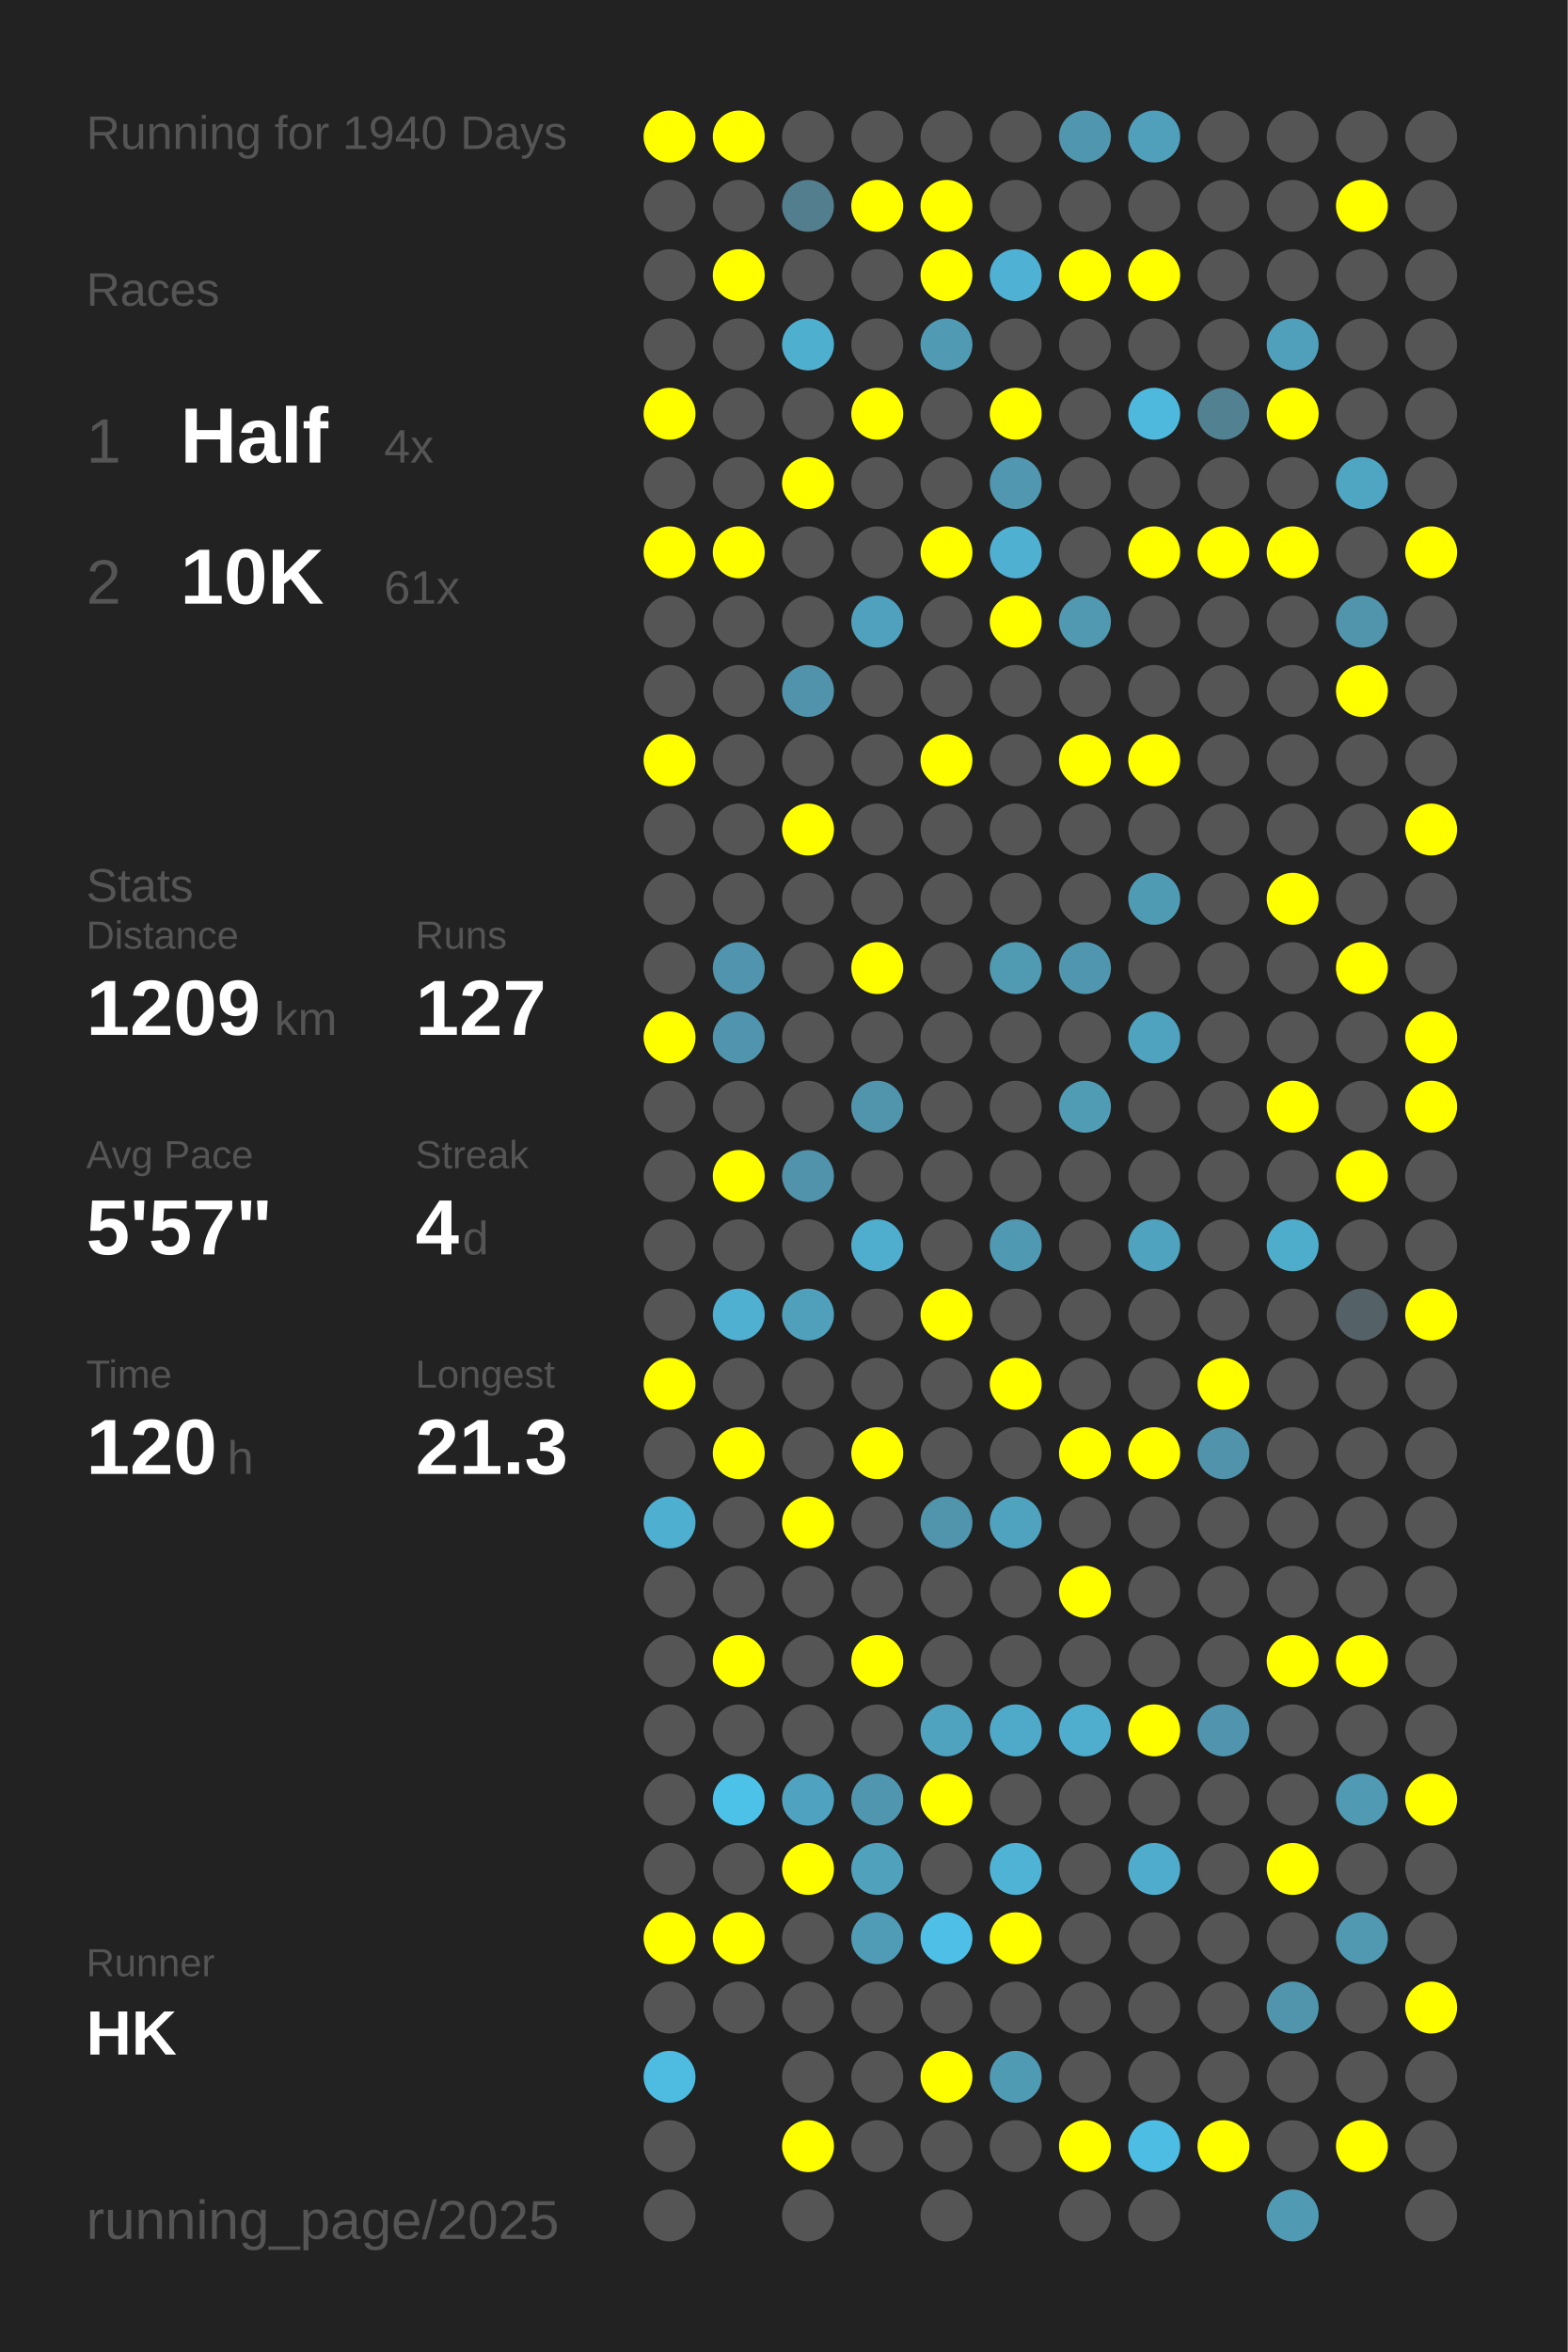
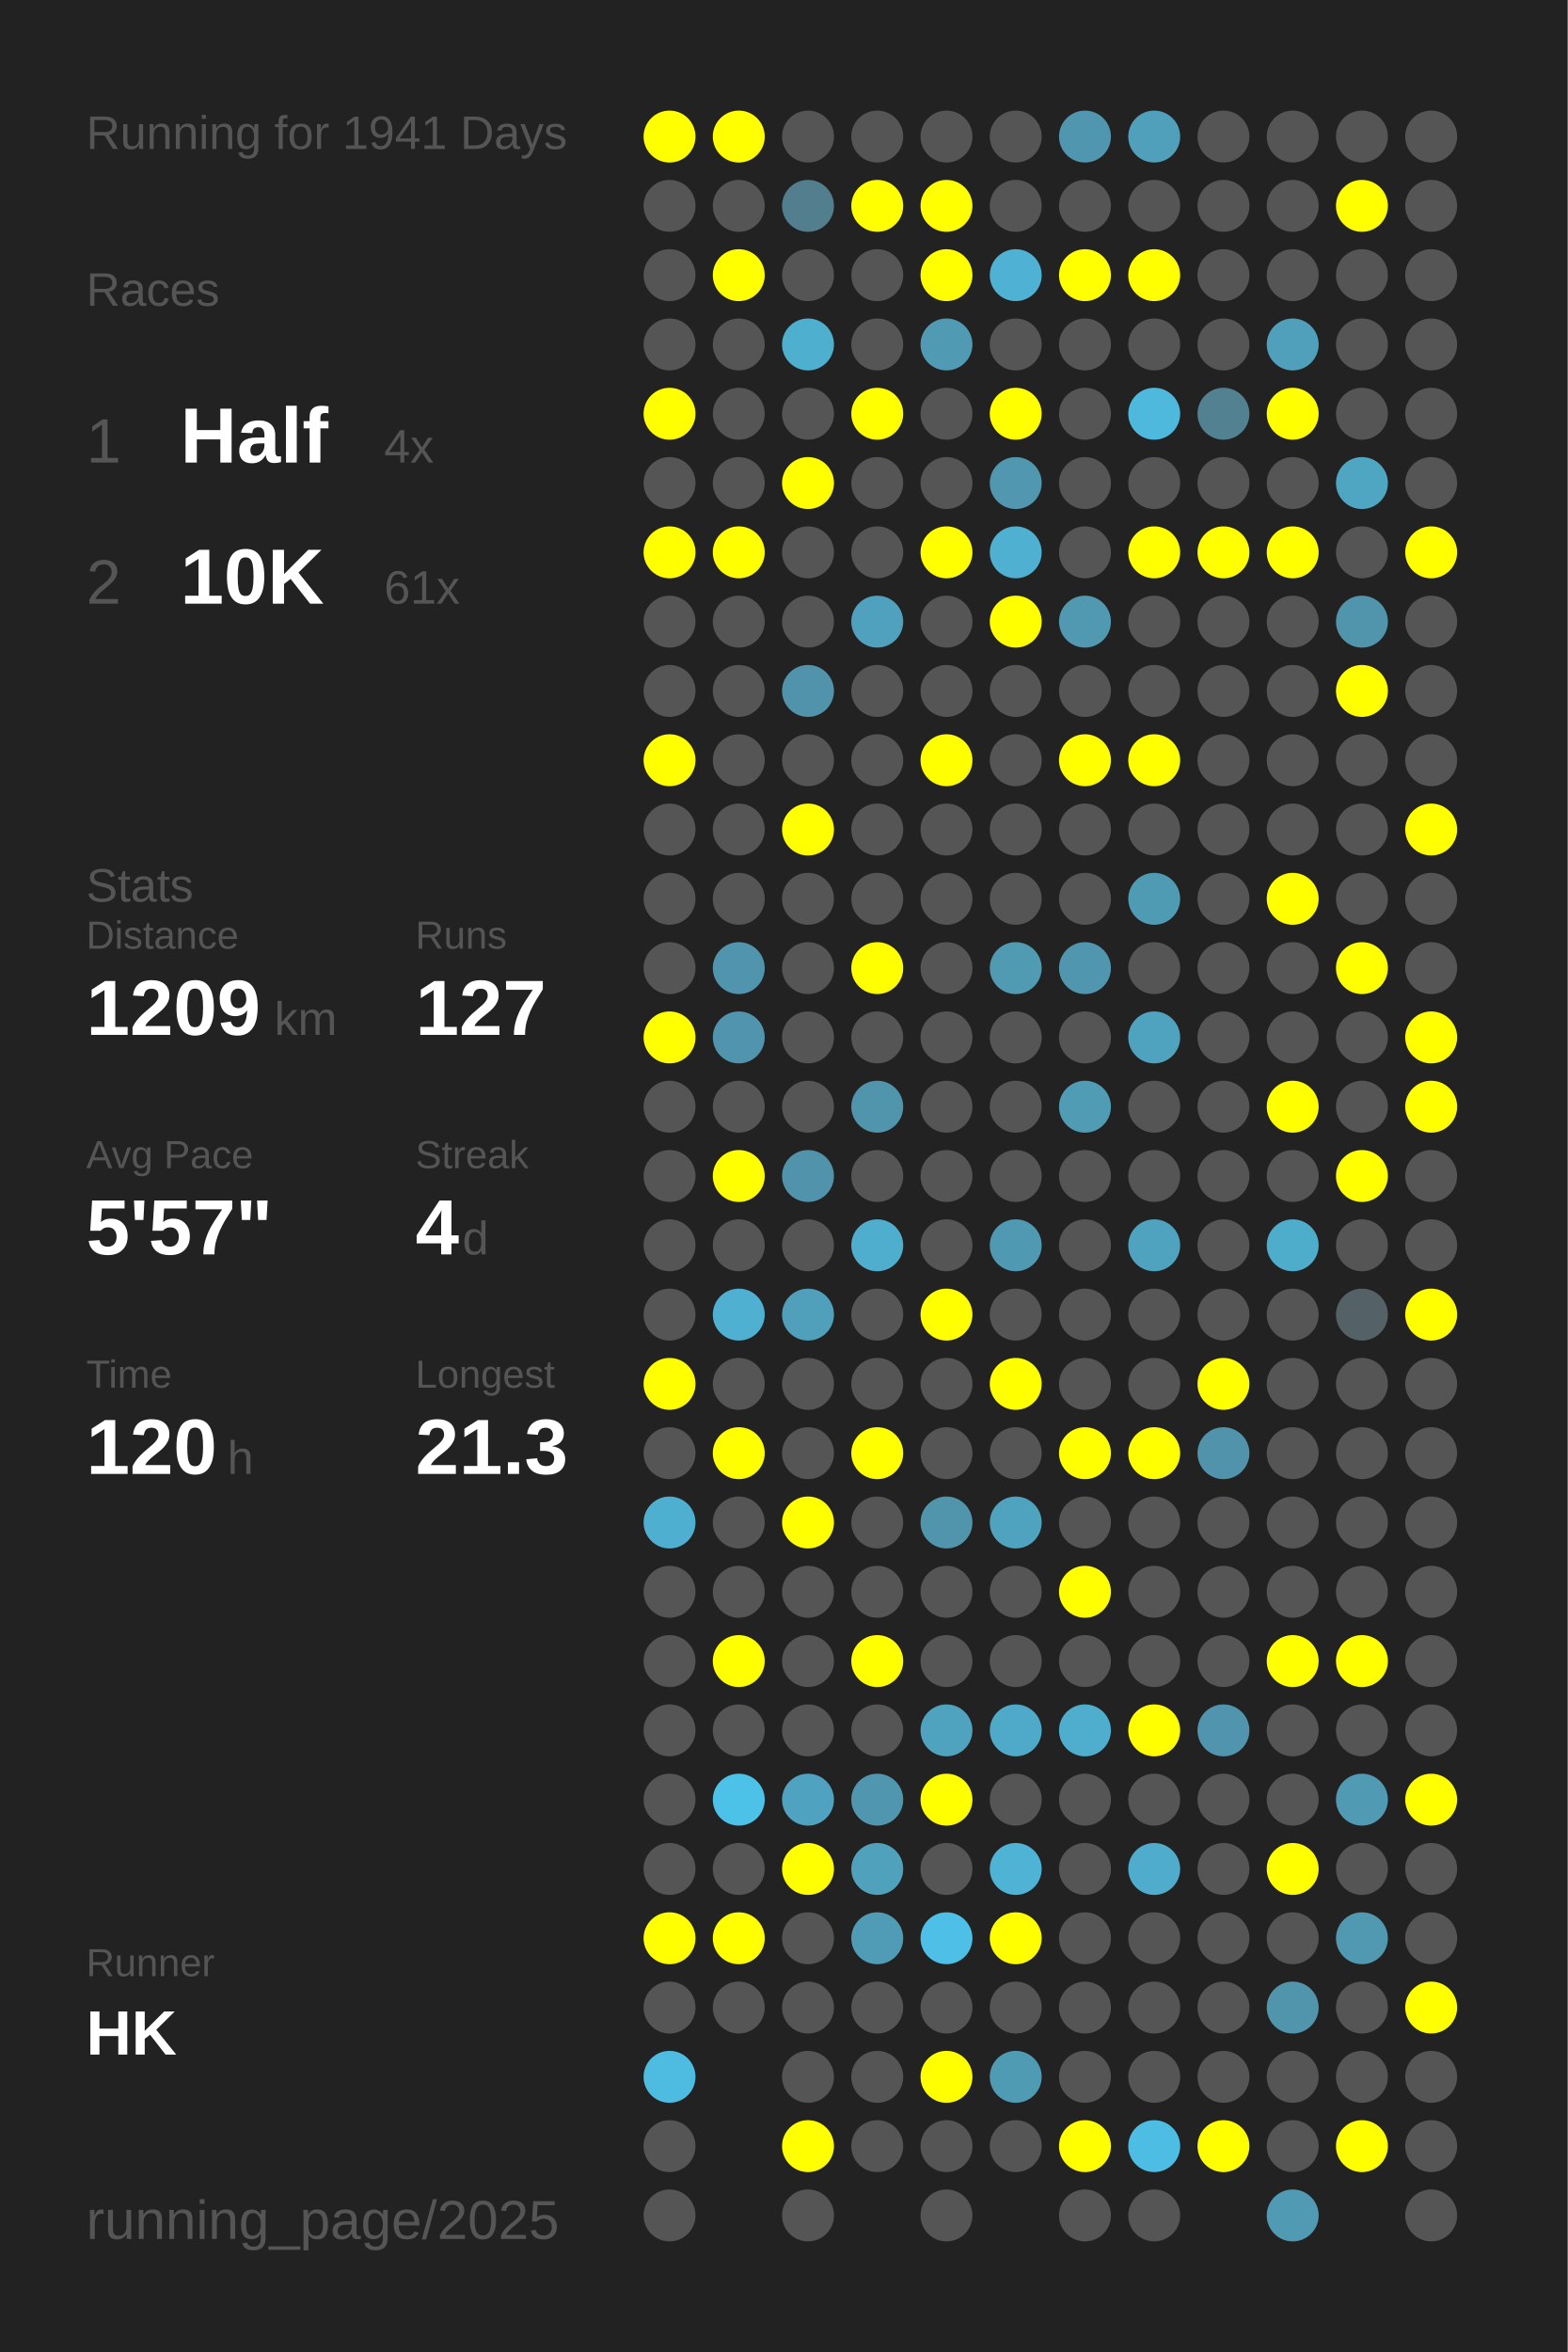
<svg xmlns="http://www.w3.org/2000/svg" baseProfile="full" height="300mm" version="1.1" viewBox="0,0,200,300" width="200mm">
  <defs />
  <rect fill="#222222" height="300" width="200" x="0" y="0" />
-   <text fill="#555555" style="font-size:6px; font-family:Arial;" x="11" y="19">Running for 1940 Days</text>
+   <text fill="#555555" style="font-size:6px; font-family:Arial;" x="11" y="19">Running for 1941 Days</text>
  <text fill="#555555" style="font-size:6px; font-family:Arial;" x="11" y="39">Races</text>
  <text fill="#555555" style="font-size:8px; font-family:Arial;" x="11" y="59">1</text>
  <text fill="#FFFFFF" style="font-size:10px; font-family:Arial; font-weight:bold;" x="23" y="59">Half</text>
  <text fill="#555555" style="font-size:6px; font-family:Arial;" x="49" y="59">4x</text>
  <text fill="#555555" style="font-size:8px; font-family:Arial;" x="11" y="77">2</text>
  <text fill="#FFFFFF" style="font-size:10px; font-family:Arial; font-weight:bold;" x="23" y="77">10K</text>
  <text fill="#555555" style="font-size:6px; font-family:Arial;" x="49" y="77">61x</text>
  <text fill="#555555" style="font-size:6px; font-family:Arial;" x="11" y="115">Stats</text>
  <text fill="#555555" style="font-size:5px; font-family:Arial;" x="11" y="121">Distance</text>
  <text fill="#FFFFFF" style="font-size:10px; font-family:Arial; font-weight:bold;" x="11" y="132">1209</text>
  <text fill="#555555" style="font-size:6px; font-family:Arial;" x="35" y="132">km</text>
  <text fill="#555555" style="font-size:5px; font-family:Arial;" x="53" y="121">Runs</text>
  <text fill="#FFFFFF" style="font-size:10px; font-family:Arial; font-weight:bold;" x="53" y="132">127</text>
  <text fill="#555555" style="font-size:5px; font-family:Arial;" x="11" y="149">Avg Pace</text>
  <text fill="#FFFFFF" style="font-size:10px; font-family:Arial; font-weight:bold;" x="11" y="160">5'57"</text>
  <text fill="#555555" style="font-size:5px; font-family:Arial;" x="53" y="149">Streak</text>
  <text fill="#FFFFFF" style="font-size:10px; font-family:Arial; font-weight:bold;" x="53" y="160">4</text>
  <text fill="#555555" style="font-size:6px; font-family:Arial;" x="59" y="160">d</text>
  <text fill="#555555" style="font-size:5px; font-family:Arial;" x="11" y="177">Time</text>
  <text fill="#FFFFFF" style="font-size:10px; font-family:Arial; font-weight:bold;" x="11" y="188">120</text>
  <text fill="#555555" style="font-size:6px; font-family:Arial;" x="29" y="188">h</text>
  <text fill="#555555" style="font-size:5px; font-family:Arial;" x="53" y="177">Longest</text>
  <text fill="#FFFFFF" style="font-size:10px; font-family:Arial; font-weight:bold;" x="53" y="188">21.3</text>
  <text fill="#555555" style="font-size:5px; font-family:Arial;" x="11" y="252.065">Runner</text>
  <text fill="#FFFFFF" style="font-size:8px; font-family:Arial; font-weight:bold;" x="11" y="262.065">HK</text>
  <text fill="#555555" style="font-size:7px; font-family:Arial;" x="11" y="285.581">running_page/2025</text>
  <circle cx="85.417" cy="17.419" fill="#FFFF00" r="3.312" />
  <circle cx="85.417" cy="26.258" fill="#555555" r="3.312" />
  <circle cx="85.417" cy="35.097" fill="#555555" r="3.312" />
  <circle cx="85.417" cy="43.935" fill="#555555" r="3.312" />
  <circle cx="85.417" cy="52.774" fill="#FFFF00" r="3.312" />
  <circle cx="85.417" cy="61.613" fill="#555555" r="3.312" />
  <circle cx="85.417" cy="70.452" fill="#FFFF00" r="3.312" />
  <circle cx="85.417" cy="79.29" fill="#555555" r="3.312" />
  <circle cx="85.417" cy="88.129" fill="#555555" r="3.312" />
  <circle cx="85.417" cy="96.968" fill="#FFFF00" r="3.312" />
  <circle cx="85.417" cy="105.806" fill="#555555" r="3.312" />
  <circle cx="85.417" cy="114.645" fill="#555555" r="3.312" />
  <circle cx="85.417" cy="123.484" fill="#555555" r="3.312" />
  <circle cx="85.417" cy="132.323" fill="#FFFF00" r="3.312" />
  <circle cx="85.417" cy="141.161" fill="#555555" r="3.312" />
  <circle cx="85.417" cy="150" fill="#555555" r="3.312" />
  <circle cx="85.417" cy="158.839" fill="#555555" r="3.312" />
  <circle cx="85.417" cy="167.677" fill="#555555" r="3.312" />
  <circle cx="85.417" cy="176.516" fill="#FFFF00" r="3.312" />
  <circle cx="85.417" cy="185.355" fill="#555555" r="3.312" />
  <circle cx="85.417" cy="194.194" fill="#4fafd0" r="3.312" />
  <circle cx="85.417" cy="203.032" fill="#555555" r="3.312" />
  <circle cx="85.417" cy="211.871" fill="#555555" r="3.312" />
  <circle cx="85.417" cy="220.71" fill="#555555" r="3.312" />
  <circle cx="85.417" cy="229.548" fill="#555555" r="3.312" />
  <circle cx="85.417" cy="238.387" fill="#555555" r="3.312" />
  <circle cx="85.417" cy="247.226" fill="#FFFF00" r="3.312" />
  <circle cx="85.417" cy="256.065" fill="#555555" r="3.312" />
  <circle cx="85.417" cy="264.903" fill="#4ebce1" r="3.312" />
  <circle cx="85.417" cy="273.742" fill="#555555" r="3.312" />
  <circle cx="85.417" cy="282.581" fill="#555555" r="3.312" />
  <circle cx="94.25" cy="17.419" fill="#FFFF00" r="3.312" />
  <circle cx="94.25" cy="26.258" fill="#555555" r="3.312" />
  <circle cx="94.25" cy="35.097" fill="#FFFF00" r="3.312" />
  <circle cx="94.25" cy="43.935" fill="#555555" r="3.312" />
  <circle cx="94.25" cy="52.774" fill="#555555" r="3.312" />
  <circle cx="94.25" cy="61.613" fill="#555555" r="3.312" />
  <circle cx="94.25" cy="70.452" fill="#FFFF00" r="3.312" />
  <circle cx="94.25" cy="79.29" fill="#555555" r="3.312" />
  <circle cx="94.25" cy="88.129" fill="#555555" r="3.312" />
  <circle cx="94.25" cy="96.968" fill="#555555" r="3.312" />
  <circle cx="94.25" cy="105.806" fill="#555555" r="3.312" />
  <circle cx="94.25" cy="114.645" fill="#555555" r="3.312" />
  <circle cx="94.25" cy="123.484" fill="#5095ad" r="3.312" />
  <circle cx="94.25" cy="132.323" fill="#5095ad" r="3.312" />
  <circle cx="94.25" cy="141.161" fill="#555555" r="3.312" />
  <circle cx="94.25" cy="150" fill="#FFFF00" r="3.312" />
  <circle cx="94.25" cy="158.839" fill="#555555" r="3.312" />
  <circle cx="94.25" cy="167.677" fill="#4fb0d1" r="3.312" />
  <circle cx="94.25" cy="176.516" fill="#555555" r="3.312" />
  <circle cx="94.25" cy="185.355" fill="#FFFF00" r="3.312" />
  <circle cx="94.25" cy="194.194" fill="#555555" r="3.312" />
  <circle cx="94.25" cy="203.032" fill="#555555" r="3.312" />
  <circle cx="94.25" cy="211.871" fill="#FFFF00" r="3.312" />
  <circle cx="94.25" cy="220.71" fill="#555555" r="3.312" />
  <circle cx="94.25" cy="229.548" fill="#4dc2e9" r="3.312" />
  <circle cx="94.25" cy="238.387" fill="#555555" r="3.312" />
  <circle cx="94.25" cy="247.226" fill="#FFFF00" r="3.312" />
  <circle cx="94.25" cy="256.065" fill="#555555" r="3.312" />
  <circle cx="103.083" cy="17.419" fill="#555555" r="3.312" />
  <circle cx="103.083" cy="26.258" fill="#527e8e" r="3.312" />
  <circle cx="103.083" cy="35.097" fill="#555555" r="3.312" />
  <circle cx="103.083" cy="43.935" fill="#4fafcf" r="3.312" />
  <circle cx="103.083" cy="52.774" fill="#555555" r="3.312" />
  <circle cx="103.083" cy="61.613" fill="#FFFF00" r="3.312" />
  <circle cx="103.083" cy="70.452" fill="#555555" r="3.312" />
  <circle cx="103.083" cy="79.29" fill="#555555" r="3.312" />
  <circle cx="103.083" cy="88.129" fill="#5093aa" r="3.312" />
  <circle cx="103.083" cy="96.968" fill="#555555" r="3.312" />
  <circle cx="103.083" cy="105.806" fill="#FFFF00" r="3.312" />
  <circle cx="103.083" cy="114.645" fill="#555555" r="3.312" />
  <circle cx="103.083" cy="123.484" fill="#555555" r="3.312" />
  <circle cx="103.083" cy="132.323" fill="#555555" r="3.312" />
  <circle cx="103.083" cy="141.161" fill="#555555" r="3.312" />
  <circle cx="103.083" cy="150" fill="#5093aa" r="3.312" />
  <circle cx="103.083" cy="158.839" fill="#555555" r="3.312" />
  <circle cx="103.083" cy="167.677" fill="#50a0bb" r="3.312" />
  <circle cx="103.083" cy="176.516" fill="#555555" r="3.312" />
  <circle cx="103.083" cy="185.355" fill="#555555" r="3.312" />
  <circle cx="103.083" cy="194.194" fill="#FFFF00" r="3.312" />
  <circle cx="103.083" cy="203.032" fill="#555555" r="3.312" />
  <circle cx="103.083" cy="211.871" fill="#555555" r="3.312" />
  <circle cx="103.083" cy="220.71" fill="#555555" r="3.312" />
  <circle cx="103.083" cy="229.548" fill="#4fa3c0" r="3.312" />
  <circle cx="103.083" cy="238.387" fill="#FFFF00" r="3.312" />
  <circle cx="103.083" cy="247.226" fill="#555555" r="3.312" />
  <circle cx="103.083" cy="256.065" fill="#555555" r="3.312" />
  <circle cx="103.083" cy="264.903" fill="#555555" r="3.312" />
  <circle cx="103.083" cy="273.742" fill="#FFFF00" r="3.312" />
  <circle cx="103.083" cy="282.581" fill="#555555" r="3.312" />
  <circle cx="111.917" cy="17.419" fill="#555555" r="3.312" />
  <circle cx="111.917" cy="26.258" fill="#FFFF00" r="3.312" />
  <circle cx="111.917" cy="35.097" fill="#555555" r="3.312" />
  <circle cx="111.917" cy="43.935" fill="#555555" r="3.312" />
  <circle cx="111.917" cy="52.774" fill="#FFFF00" r="3.312" />
  <circle cx="111.917" cy="61.613" fill="#555555" r="3.312" />
  <circle cx="111.917" cy="70.452" fill="#555555" r="3.312" />
  <circle cx="111.917" cy="79.29" fill="#50a1bd" r="3.312" />
  <circle cx="111.917" cy="88.129" fill="#555555" r="3.312" />
  <circle cx="111.917" cy="96.968" fill="#555555" r="3.312" />
  <circle cx="111.917" cy="105.806" fill="#555555" r="3.312" />
  <circle cx="111.917" cy="114.645" fill="#555555" r="3.312" />
  <circle cx="111.917" cy="123.484" fill="#FFFF00" r="3.312" />
  <circle cx="111.917" cy="132.323" fill="#555555" r="3.312" />
  <circle cx="111.917" cy="141.161" fill="#5095ac" r="3.312" />
  <circle cx="111.917" cy="150" fill="#555555" r="3.312" />
  <circle cx="111.917" cy="158.839" fill="#4fadcd" r="3.312" />
  <circle cx="111.917" cy="167.677" fill="#555555" r="3.312" />
  <circle cx="111.917" cy="176.516" fill="#555555" r="3.312" />
  <circle cx="111.917" cy="185.355" fill="#FFFF00" r="3.312" />
  <circle cx="111.917" cy="194.194" fill="#555555" r="3.312" />
  <circle cx="111.917" cy="203.032" fill="#555555" r="3.312" />
  <circle cx="111.917" cy="211.871" fill="#FFFF00" r="3.312" />
  <circle cx="111.917" cy="220.71" fill="#555555" r="3.312" />
  <circle cx="111.917" cy="229.548" fill="#5096ae" r="3.312" />
  <circle cx="111.917" cy="238.387" fill="#50a1bc" r="3.312" />
  <circle cx="111.917" cy="247.226" fill="#509cb6" r="3.312" />
  <circle cx="111.917" cy="256.065" fill="#555555" r="3.312" />
  <circle cx="111.917" cy="264.903" fill="#555555" r="3.312" />
  <circle cx="111.917" cy="273.742" fill="#555555" r="3.312" />
  <circle cx="120.75" cy="17.419" fill="#555555" r="3.312" />
  <circle cx="120.75" cy="26.258" fill="#FFFF00" r="3.312" />
  <circle cx="120.75" cy="35.097" fill="#FFFF00" r="3.312" />
  <circle cx="120.75" cy="43.935" fill="#509ab3" r="3.312" />
  <circle cx="120.75" cy="52.774" fill="#555555" r="3.312" />
  <circle cx="120.75" cy="61.613" fill="#555555" r="3.312" />
  <circle cx="120.75" cy="70.452" fill="#FFFF00" r="3.312" />
  <circle cx="120.75" cy="79.29" fill="#555555" r="3.312" />
  <circle cx="120.75" cy="88.129" fill="#555555" r="3.312" />
  <circle cx="120.75" cy="96.968" fill="#FFFF00" r="3.312" />
  <circle cx="120.75" cy="105.806" fill="#555555" r="3.312" />
  <circle cx="120.75" cy="114.645" fill="#555555" r="3.312" />
  <circle cx="120.75" cy="123.484" fill="#555555" r="3.312" />
  <circle cx="120.75" cy="132.323" fill="#555555" r="3.312" />
  <circle cx="120.75" cy="141.161" fill="#555555" r="3.312" />
  <circle cx="120.75" cy="150" fill="#555555" r="3.312" />
  <circle cx="120.75" cy="158.839" fill="#555555" r="3.312" />
  <circle cx="120.75" cy="167.677" fill="#FFFF00" r="3.312" />
  <circle cx="120.75" cy="176.516" fill="#555555" r="3.312" />
  <circle cx="120.75" cy="185.355" fill="#555555" r="3.312" />
  <circle cx="120.75" cy="194.194" fill="#5095ac" r="3.312" />
  <circle cx="120.75" cy="203.032" fill="#555555" r="3.312" />
  <circle cx="120.75" cy="211.871" fill="#555555" r="3.312" />
  <circle cx="120.75" cy="220.71" fill="#50a3bf" r="3.312" />
  <circle cx="120.75" cy="229.548" fill="#FFFF00" r="3.312" />
  <circle cx="120.75" cy="238.387" fill="#555555" r="3.312" />
  <circle cx="120.75" cy="247.226" fill="#4ebfe6" r="3.312" />
  <circle cx="120.75" cy="256.065" fill="#555555" r="3.312" />
  <circle cx="120.75" cy="264.903" fill="#FFFF00" r="3.312" />
  <circle cx="120.75" cy="273.742" fill="#555555" r="3.312" />
  <circle cx="120.75" cy="282.581" fill="#555555" r="3.312" />
  <circle cx="129.583" cy="17.419" fill="#555555" r="3.312" />
  <circle cx="129.583" cy="26.258" fill="#555555" r="3.312" />
  <circle cx="129.583" cy="35.097" fill="#4fb1d3" r="3.312" />
  <circle cx="129.583" cy="43.935" fill="#555555" r="3.312" />
  <circle cx="129.583" cy="52.774" fill="#FFFF00" r="3.312" />
  <circle cx="129.583" cy="61.613" fill="#5097af" r="3.312" />
  <circle cx="129.583" cy="70.452" fill="#4fb0d1" r="3.312" />
  <circle cx="129.583" cy="79.29" fill="#FFFF00" r="3.312" />
  <circle cx="129.583" cy="88.129" fill="#555555" r="3.312" />
  <circle cx="129.583" cy="96.968" fill="#555555" r="3.312" />
  <circle cx="129.583" cy="105.806" fill="#555555" r="3.312" />
  <circle cx="129.583" cy="114.645" fill="#555555" r="3.312" />
  <circle cx="129.583" cy="123.484" fill="#509ab2" r="3.312" />
  <circle cx="129.583" cy="132.323" fill="#555555" r="3.312" />
  <circle cx="129.583" cy="141.161" fill="#555555" r="3.312" />
  <circle cx="129.583" cy="150" fill="#555555" r="3.312" />
  <circle cx="129.583" cy="158.839" fill="#5099b2" r="3.312" />
  <circle cx="129.583" cy="167.677" fill="#555555" r="3.312" />
  <circle cx="129.583" cy="176.516" fill="#FFFF00" r="3.312" />
  <circle cx="129.583" cy="185.355" fill="#555555" r="3.312" />
  <circle cx="129.583" cy="194.194" fill="#50a3bf" r="3.312" />
  <circle cx="129.583" cy="203.032" fill="#555555" r="3.312" />
  <circle cx="129.583" cy="211.871" fill="#555555" r="3.312" />
  <circle cx="129.583" cy="220.71" fill="#4faac9" r="3.312" />
  <circle cx="129.583" cy="229.548" fill="#555555" r="3.312" />
  <circle cx="129.583" cy="238.387" fill="#4eb3d5" r="3.312" />
  <circle cx="129.583" cy="247.226" fill="#FFFF00" r="3.312" />
  <circle cx="129.583" cy="256.065" fill="#555555" r="3.312" />
  <circle cx="129.583" cy="264.903" fill="#509bb4" r="3.312" />
  <circle cx="129.583" cy="273.742" fill="#555555" r="3.312" />
  <circle cx="138.417" cy="17.419" fill="#5096ae" r="3.312" />
  <circle cx="138.417" cy="26.258" fill="#555555" r="3.312" />
  <circle cx="138.417" cy="35.097" fill="#FFFF00" r="3.312" />
  <circle cx="138.417" cy="43.935" fill="#555555" r="3.312" />
  <circle cx="138.417" cy="52.774" fill="#555555" r="3.312" />
  <circle cx="138.417" cy="61.613" fill="#555555" r="3.312" />
  <circle cx="138.417" cy="70.452" fill="#555555" r="3.312" />
  <circle cx="138.417" cy="79.29" fill="#5099b1" r="3.312" />
  <circle cx="138.417" cy="88.129" fill="#555555" r="3.312" />
  <circle cx="138.417" cy="96.968" fill="#FFFF00" r="3.312" />
  <circle cx="138.417" cy="105.806" fill="#555555" r="3.312" />
  <circle cx="138.417" cy="114.645" fill="#555555" r="3.312" />
  <circle cx="138.417" cy="123.484" fill="#5096ae" r="3.312" />
  <circle cx="138.417" cy="132.323" fill="#555555" r="3.312" />
  <circle cx="138.417" cy="141.161" fill="#509cb5" r="3.312" />
  <circle cx="138.417" cy="150" fill="#555555" r="3.312" />
  <circle cx="138.417" cy="158.839" fill="#555555" r="3.312" />
  <circle cx="138.417" cy="167.677" fill="#555555" r="3.312" />
  <circle cx="138.417" cy="176.516" fill="#555555" r="3.312" />
  <circle cx="138.417" cy="185.355" fill="#FFFF00" r="3.312" />
  <circle cx="138.417" cy="194.194" fill="#555555" r="3.312" />
  <circle cx="138.417" cy="203.032" fill="#FFFF00" r="3.312" />
  <circle cx="138.417" cy="211.871" fill="#555555" r="3.312" />
  <circle cx="138.417" cy="220.71" fill="#4faece" r="3.312" />
  <circle cx="138.417" cy="229.548" fill="#555555" r="3.312" />
  <circle cx="138.417" cy="238.387" fill="#555555" r="3.312" />
  <circle cx="138.417" cy="247.226" fill="#555555" r="3.312" />
  <circle cx="138.417" cy="256.065" fill="#555555" r="3.312" />
  <circle cx="138.417" cy="264.903" fill="#555555" r="3.312" />
  <circle cx="138.417" cy="273.742" fill="#FFFF00" r="3.312" />
  <circle cx="138.417" cy="282.581" fill="#555555" r="3.312" />
  <circle cx="147.25" cy="17.419" fill="#50a0bc" r="3.312" />
  <circle cx="147.25" cy="26.258" fill="#555555" r="3.312" />
  <circle cx="147.25" cy="35.097" fill="#FFFF00" r="3.312" />
  <circle cx="147.25" cy="43.935" fill="#555555" r="3.312" />
  <circle cx="147.25" cy="52.774" fill="#4eb9dd" r="3.312" />
  <circle cx="147.25" cy="61.613" fill="#555555" r="3.312" />
  <circle cx="147.25" cy="70.452" fill="#FFFF00" r="3.312" />
  <circle cx="147.25" cy="79.29" fill="#555555" r="3.312" />
  <circle cx="147.25" cy="88.129" fill="#555555" r="3.312" />
  <circle cx="147.25" cy="96.968" fill="#FFFF00" r="3.312" />
  <circle cx="147.25" cy="105.806" fill="#555555" r="3.312" />
  <circle cx="147.25" cy="114.645" fill="#509bb4" r="3.312" />
  <circle cx="147.25" cy="123.484" fill="#555555" r="3.312" />
  <circle cx="147.25" cy="132.323" fill="#4fa3bf" r="3.312" />
  <circle cx="147.25" cy="141.161" fill="#555555" r="3.312" />
  <circle cx="147.25" cy="150" fill="#555555" r="3.312" />
  <circle cx="147.25" cy="158.839" fill="#4fa3bf" r="3.312" />
  <circle cx="147.25" cy="167.677" fill="#555555" r="3.312" />
  <circle cx="147.25" cy="176.516" fill="#555555" r="3.312" />
  <circle cx="147.25" cy="185.355" fill="#FFFF00" r="3.312" />
  <circle cx="147.25" cy="194.194" fill="#555555" r="3.312" />
  <circle cx="147.25" cy="203.032" fill="#555555" r="3.312" />
  <circle cx="147.25" cy="211.871" fill="#555555" r="3.312" />
  <circle cx="147.25" cy="220.71" fill="#FFFF00" r="3.312" />
  <circle cx="147.25" cy="229.548" fill="#555555" r="3.312" />
  <circle cx="147.25" cy="238.387" fill="#4faccc" r="3.312" />
  <circle cx="147.25" cy="247.226" fill="#555555" r="3.312" />
  <circle cx="147.25" cy="256.065" fill="#555555" r="3.312" />
  <circle cx="147.25" cy="264.903" fill="#555555" r="3.312" />
  <circle cx="147.25" cy="273.742" fill="#4ebde3" r="3.312" />
  <circle cx="147.25" cy="282.581" fill="#555555" r="3.312" />
  <circle cx="156.083" cy="17.419" fill="#555555" r="3.312" />
  <circle cx="156.083" cy="26.258" fill="#555555" r="3.312" />
  <circle cx="156.083" cy="35.097" fill="#555555" r="3.312" />
  <circle cx="156.083" cy="43.935" fill="#555555" r="3.312" />
  <circle cx="156.083" cy="52.774" fill="#528292" r="3.312" />
  <circle cx="156.083" cy="61.613" fill="#555555" r="3.312" />
  <circle cx="156.083" cy="70.452" fill="#FFFF00" r="3.312" />
  <circle cx="156.083" cy="79.29" fill="#555555" r="3.312" />
  <circle cx="156.083" cy="88.129" fill="#555555" r="3.312" />
  <circle cx="156.083" cy="96.968" fill="#555555" r="3.312" />
  <circle cx="156.083" cy="105.806" fill="#555555" r="3.312" />
  <circle cx="156.083" cy="114.645" fill="#555555" r="3.312" />
  <circle cx="156.083" cy="123.484" fill="#555555" r="3.312" />
  <circle cx="156.083" cy="132.323" fill="#555555" r="3.312" />
  <circle cx="156.083" cy="141.161" fill="#555555" r="3.312" />
  <circle cx="156.083" cy="150" fill="#555555" r="3.312" />
  <circle cx="156.083" cy="158.839" fill="#555555" r="3.312" />
  <circle cx="156.083" cy="167.677" fill="#555555" r="3.312" />
  <circle cx="156.083" cy="176.516" fill="#FFFF00" r="3.312" />
  <circle cx="156.083" cy="185.355" fill="#5093aa" r="3.312" />
  <circle cx="156.083" cy="194.194" fill="#555555" r="3.312" />
  <circle cx="156.083" cy="203.032" fill="#555555" r="3.312" />
  <circle cx="156.083" cy="211.871" fill="#555555" r="3.312" />
  <circle cx="156.083" cy="220.71" fill="#5095ad" r="3.312" />
  <circle cx="156.083" cy="229.548" fill="#555555" r="3.312" />
  <circle cx="156.083" cy="238.387" fill="#555555" r="3.312" />
  <circle cx="156.083" cy="247.226" fill="#555555" r="3.312" />
  <circle cx="156.083" cy="256.065" fill="#555555" r="3.312" />
  <circle cx="156.083" cy="264.903" fill="#555555" r="3.312" />
  <circle cx="156.083" cy="273.742" fill="#FFFF00" r="3.312" />
  <circle cx="164.917" cy="17.419" fill="#555555" r="3.312" />
  <circle cx="164.917" cy="26.258" fill="#555555" r="3.312" />
  <circle cx="164.917" cy="35.097" fill="#555555" r="3.312" />
  <circle cx="164.917" cy="43.935" fill="#50a0bb" r="3.312" />
  <circle cx="164.917" cy="52.774" fill="#FFFF00" r="3.312" />
  <circle cx="164.917" cy="61.613" fill="#555555" r="3.312" />
  <circle cx="164.917" cy="70.452" fill="#FFFF00" r="3.312" />
  <circle cx="164.917" cy="79.29" fill="#555555" r="3.312" />
  <circle cx="164.917" cy="88.129" fill="#555555" r="3.312" />
  <circle cx="164.917" cy="96.968" fill="#555555" r="3.312" />
  <circle cx="164.917" cy="105.806" fill="#555555" r="3.312" />
  <circle cx="164.917" cy="114.645" fill="#FFFF00" r="3.312" />
  <circle cx="164.917" cy="123.484" fill="#555555" r="3.312" />
  <circle cx="164.917" cy="132.323" fill="#555555" r="3.312" />
  <circle cx="164.917" cy="141.161" fill="#FFFF00" r="3.312" />
  <circle cx="164.917" cy="150" fill="#555555" r="3.312" />
  <circle cx="164.917" cy="158.839" fill="#4fadcc" r="3.312" />
  <circle cx="164.917" cy="167.677" fill="#555555" r="3.312" />
  <circle cx="164.917" cy="176.516" fill="#555555" r="3.312" />
  <circle cx="164.917" cy="185.355" fill="#555555" r="3.312" />
  <circle cx="164.917" cy="194.194" fill="#555555" r="3.312" />
  <circle cx="164.917" cy="203.032" fill="#555555" r="3.312" />
  <circle cx="164.917" cy="211.871" fill="#FFFF00" r="3.312" />
  <circle cx="164.917" cy="220.71" fill="#555555" r="3.312" />
  <circle cx="164.917" cy="229.548" fill="#555555" r="3.312" />
  <circle cx="164.917" cy="238.387" fill="#FFFF00" r="3.312" />
  <circle cx="164.917" cy="247.226" fill="#555555" r="3.312" />
  <circle cx="164.917" cy="256.065" fill="#5095ac" r="3.312" />
  <circle cx="164.917" cy="264.903" fill="#555555" r="3.312" />
  <circle cx="164.917" cy="273.742" fill="#555555" r="3.312" />
  <circle cx="164.917" cy="282.581" fill="#509ab3" r="3.312" />
  <circle cx="173.75" cy="17.419" fill="#555555" r="3.312" />
  <circle cx="173.75" cy="26.258" fill="#FFFF00" r="3.312" />
  <circle cx="173.75" cy="35.097" fill="#555555" r="3.312" />
  <circle cx="173.75" cy="43.935" fill="#555555" r="3.312" />
  <circle cx="173.75" cy="52.774" fill="#555555" r="3.312" />
  <circle cx="173.75" cy="61.613" fill="#4fa6c3" r="3.312" />
  <circle cx="173.75" cy="70.452" fill="#555555" r="3.312" />
  <circle cx="173.75" cy="79.29" fill="#5095ac" r="3.312" />
  <circle cx="173.75" cy="88.129" fill="#FFFF00" r="3.312" />
  <circle cx="173.75" cy="96.968" fill="#555555" r="3.312" />
  <circle cx="173.75" cy="105.806" fill="#555555" r="3.312" />
  <circle cx="173.75" cy="114.645" fill="#555555" r="3.312" />
  <circle cx="173.75" cy="123.484" fill="#FFFF00" r="3.312" />
  <circle cx="173.75" cy="132.323" fill="#555555" r="3.312" />
  <circle cx="173.75" cy="141.161" fill="#555555" r="3.312" />
  <circle cx="173.75" cy="150" fill="#FFFF00" r="3.312" />
  <circle cx="173.75" cy="158.839" fill="#555555" r="3.312" />
  <circle cx="173.75" cy="167.677" fill="#546166" r="3.312" />
  <circle cx="173.75" cy="176.516" fill="#555555" r="3.312" />
  <circle cx="173.75" cy="185.355" fill="#555555" r="3.312" />
  <circle cx="173.75" cy="194.194" fill="#555555" r="3.312" />
  <circle cx="173.75" cy="203.032" fill="#555555" r="3.312" />
  <circle cx="173.75" cy="211.871" fill="#FFFF00" r="3.312" />
  <circle cx="173.75" cy="220.71" fill="#555555" r="3.312" />
  <circle cx="173.75" cy="229.548" fill="#509ab3" r="3.312" />
  <circle cx="173.75" cy="238.387" fill="#555555" r="3.312" />
  <circle cx="173.75" cy="247.226" fill="#5099b1" r="3.312" />
  <circle cx="173.75" cy="256.065" fill="#555555" r="3.312" />
  <circle cx="173.75" cy="264.903" fill="#555555" r="3.312" />
  <circle cx="173.75" cy="273.742" fill="#FFFF00" r="3.312" />
  <circle cx="182.583" cy="17.419" fill="#555555" r="3.312" />
  <circle cx="182.583" cy="26.258" fill="#555555" r="3.312" />
  <circle cx="182.583" cy="35.097" fill="#555555" r="3.312" />
  <circle cx="182.583" cy="43.935" fill="#555555" r="3.312" />
  <circle cx="182.583" cy="52.774" fill="#555555" r="3.312" />
  <circle cx="182.583" cy="61.613" fill="#555555" r="3.312" />
  <circle cx="182.583" cy="70.452" fill="#FFFF00" r="3.312" />
  <circle cx="182.583" cy="79.29" fill="#555555" r="3.312" />
  <circle cx="182.583" cy="88.129" fill="#555555" r="3.312" />
  <circle cx="182.583" cy="96.968" fill="#555555" r="3.312" />
  <circle cx="182.583" cy="105.806" fill="#FFFF00" r="3.312" />
  <circle cx="182.583" cy="114.645" fill="#555555" r="3.312" />
  <circle cx="182.583" cy="123.484" fill="#555555" r="3.312" />
  <circle cx="182.583" cy="132.323" fill="#FFFF00" r="3.312" />
  <circle cx="182.583" cy="141.161" fill="#FFFF00" r="3.312" />
  <circle cx="182.583" cy="150" fill="#555555" r="3.312" />
  <circle cx="182.583" cy="158.839" fill="#555555" r="3.312" />
  <circle cx="182.583" cy="167.677" fill="#FFFF00" r="3.312" />
  <circle cx="182.583" cy="176.516" fill="#555555" r="3.312" />
  <circle cx="182.583" cy="185.355" fill="#555555" r="3.312" />
  <circle cx="182.583" cy="194.194" fill="#555555" r="3.312" />
  <circle cx="182.583" cy="203.032" fill="#555555" r="3.312" />
  <circle cx="182.583" cy="211.871" fill="#555555" r="3.312" />
  <circle cx="182.583" cy="220.71" fill="#555555" r="3.312" />
  <circle cx="182.583" cy="229.548" fill="#FFFF00" r="3.312" />
  <circle cx="182.583" cy="238.387" fill="#555555" r="3.312" />
  <circle cx="182.583" cy="247.226" fill="#555555" r="3.312" />
  <circle cx="182.583" cy="256.065" fill="#FFFF00" r="3.312" />
  <circle cx="182.583" cy="264.903" fill="#555555" r="3.312" />
  <circle cx="182.583" cy="273.742" fill="#555555" r="3.312" />
  <circle cx="182.583" cy="282.581" fill="#555555" r="3.312" />
</svg>
